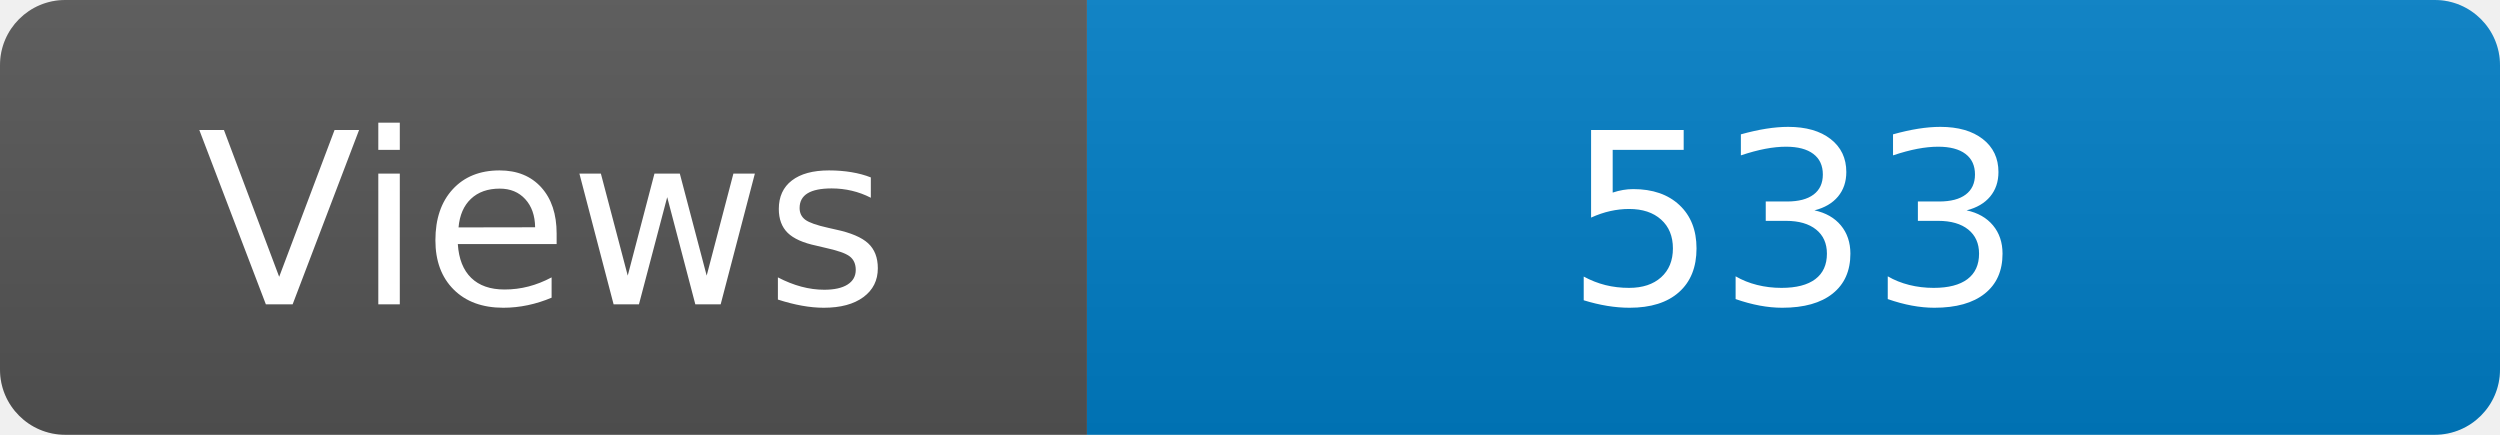
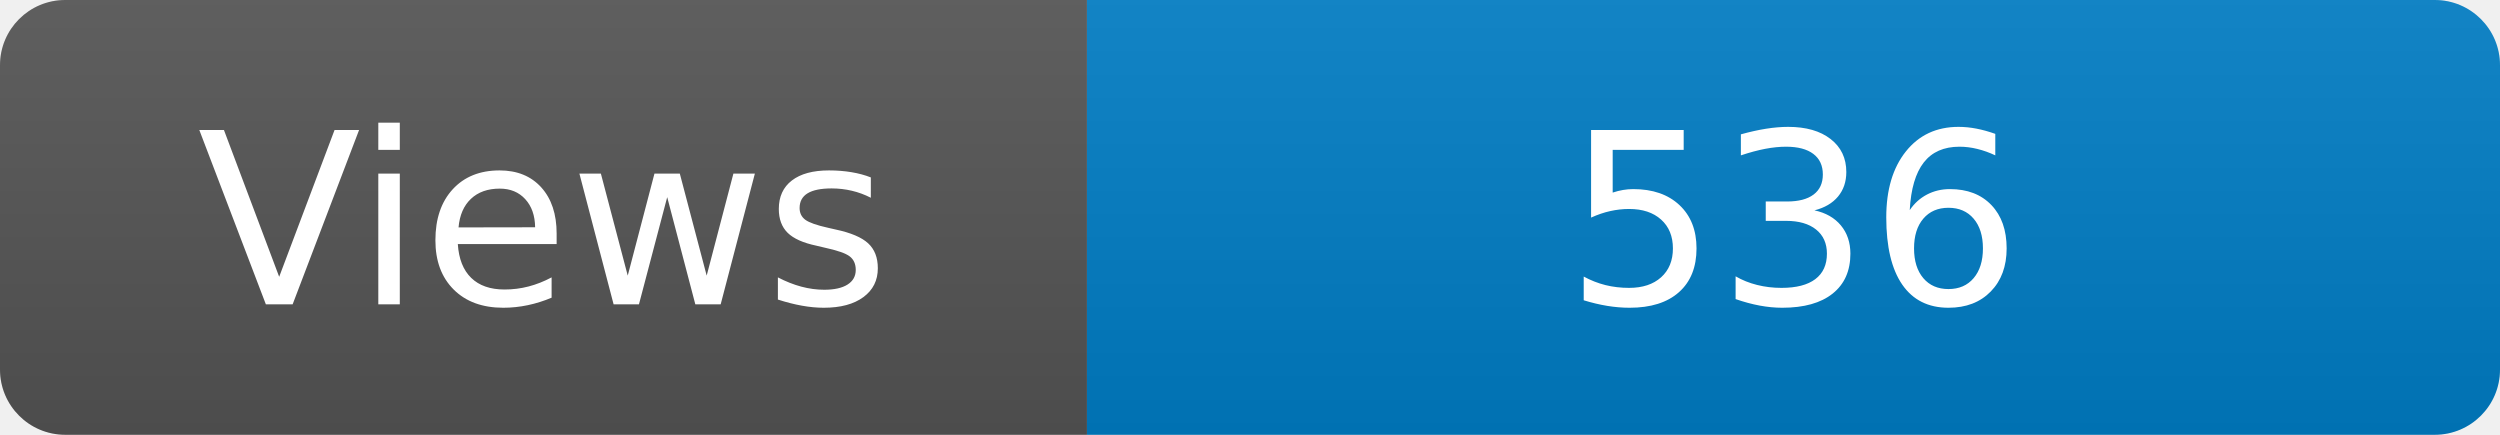
<svg xmlns="http://www.w3.org/2000/svg" width="115" height="20" role="img" aria-label="Maintained?: yes">
  <linearGradient id="s" x2="0" y2="100%">
    <stop offset="0" stop-color="#bbb" stop-opacity=".1" />
    <stop offset="1" stop-opacity=".1" />
  </linearGradient>
  <clipPath id="r">
    <rect width="115" height="20" rx="3" fill="#fff" />
  </clipPath>
  <g clip-path="url(#r)">
    <rect width="50" height="20" fill="#555" />
    <rect x="50" width="160" height="20" fill="#007ec6" />
    <rect width="115" height="20" fill="url(#s)" />
  </g>
  <g fill="#fff" text-anchor="middle" font-family="Verdana,Geneva,DejaVu Sans,sans-serif" font-size="110">
    <text x="250" y="140" transform="scale(.1)" fill="#fff">Views</text>
-     <text x="825" y="140" transform="scale(.1)" fill="#fff">533</text>
+     <text x="825" y="140" transform="scale(.1)" fill="#fff">536</text>
  </g>
</svg>
